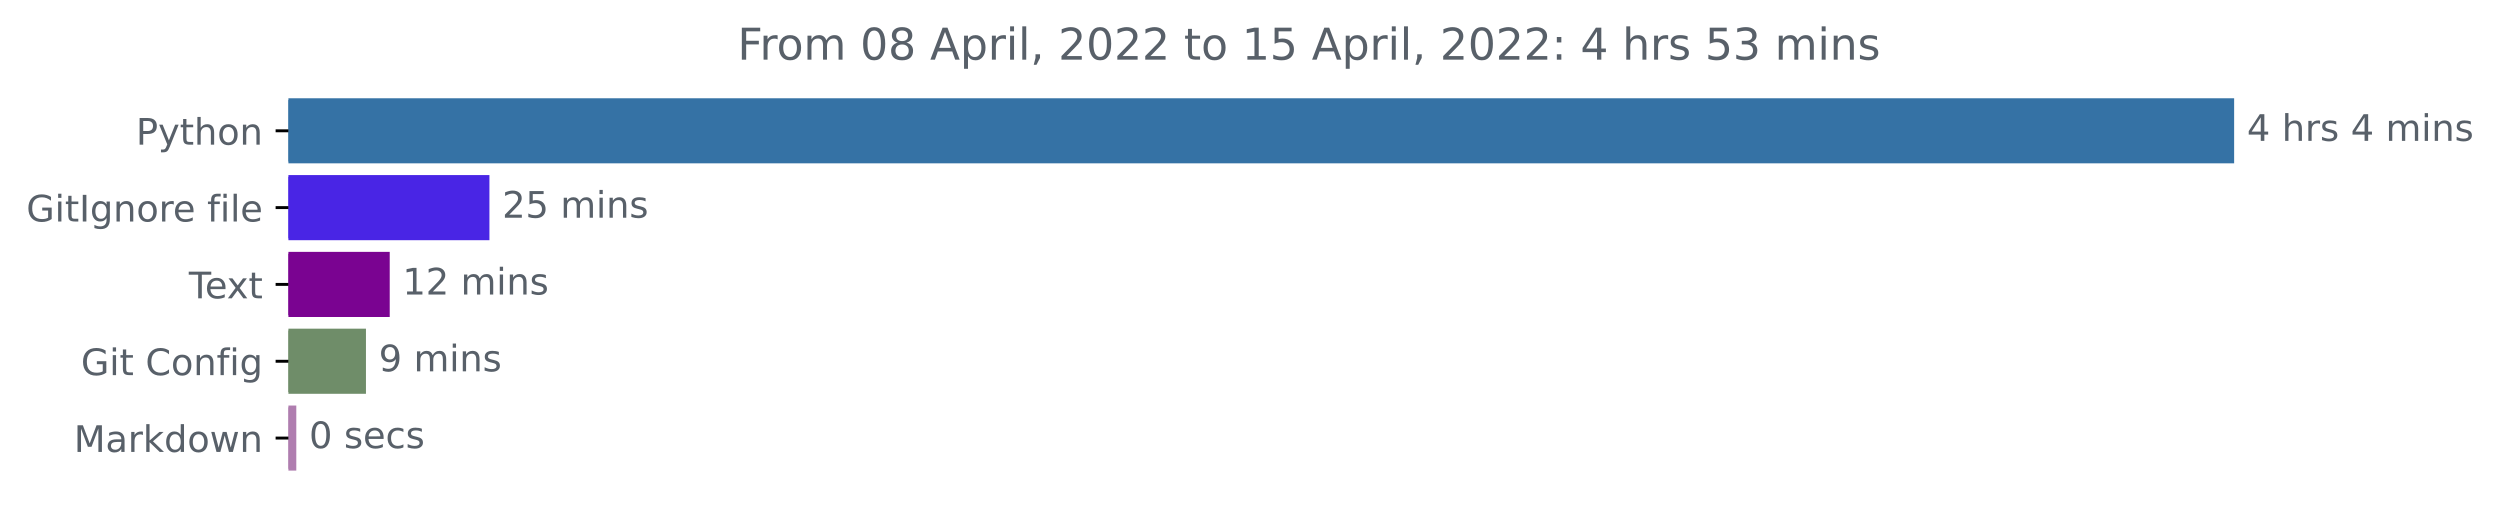
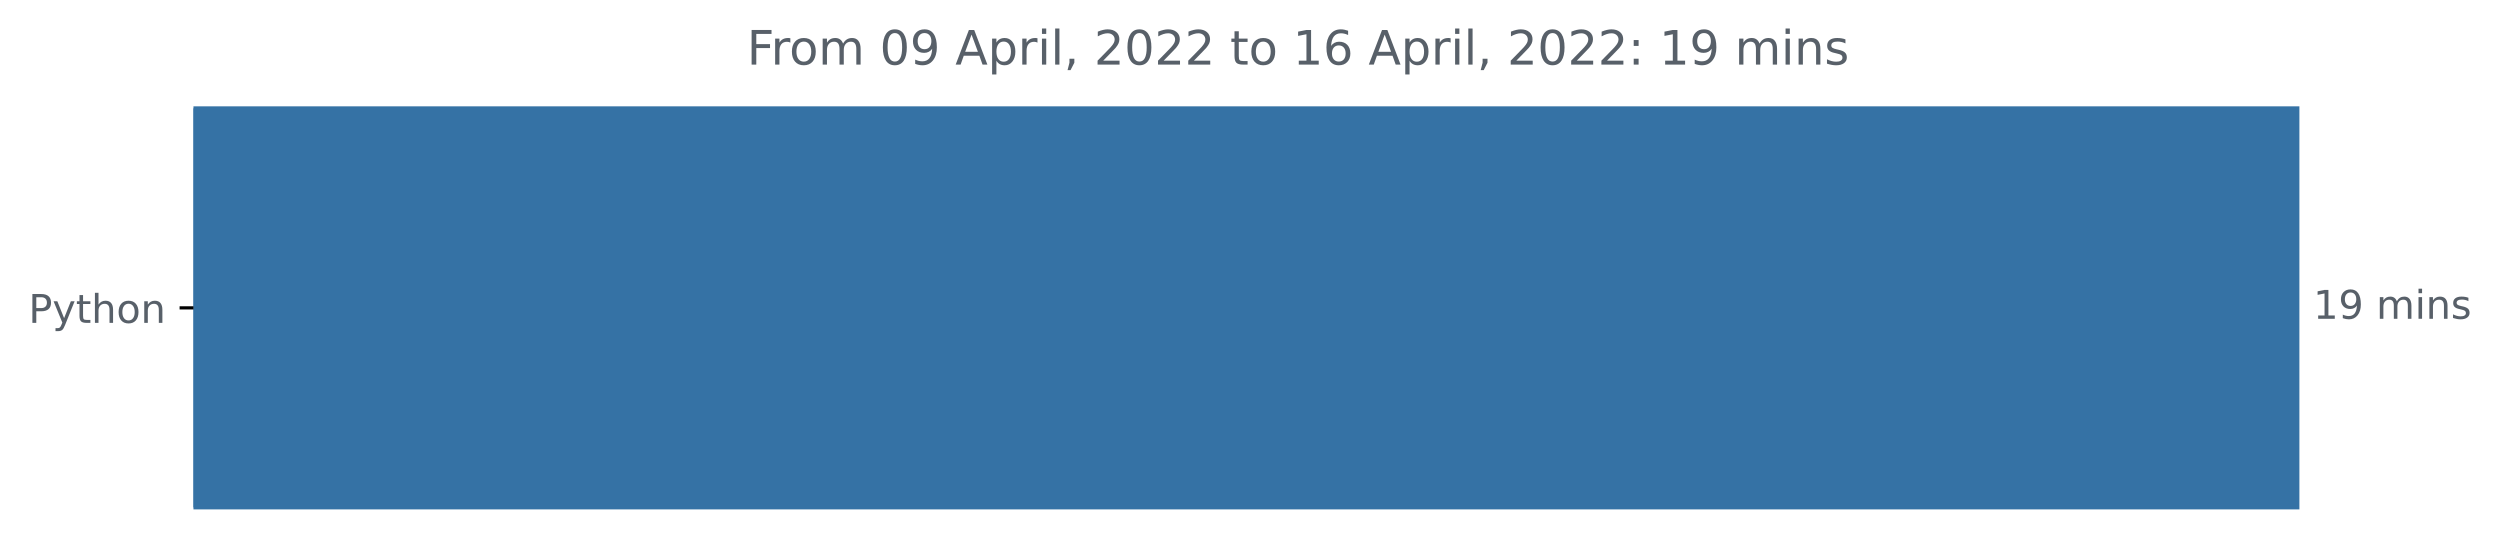
- <svg xmlns="http://www.w3.org/2000/svg" xmlns:xlink="http://www.w3.org/1999/xlink" width="683.46pt" height="140.398pt" viewBox="0 0 683.46 140.398" version="1.1">
+ <svg xmlns="http://www.w3.org/2000/svg" xmlns:xlink="http://www.w3.org/1999/xlink" width="631.46pt" height="140.398pt" viewBox="0 0 631.46 140.398" version="1.1">
  <defs>
    <style type="text/css">*{stroke-linejoin: round; stroke-linecap: butt}</style>
  </defs>
  <g id="figure_1">
    <g id="patch_1">
-       <path d="M 0 140.398  L 683.46 140.398  L 683.46 0  L 0 0  L 0 140.398  z " style="fill: none" />
+       <path d="M 0 140.398  L 631.46 140.398  L 631.46 0  L 0 0  L 0 140.398  z " style="fill: none" />
    </g>
    <g id="axes_1">
      <g id="patch_2">
-         <path d="M 78.848 27.358  L 610.277 27.358  L 610.277 44.158  L 78.848 44.158  z " clip-path="url(#p35ac739a29)" style="fill: #3572a5; stroke: #3572a5; stroke-linejoin: miter" />
-       </g>
-       <g id="patch_3">
-         <path d="M 78.848 48.358  L 133.303 48.358  L 133.303 65.158  L 78.848 65.158  z " clip-path="url(#p35ac739a29)" style="fill: #4925e5; stroke: #4925e5; stroke-linejoin: miter" />
-       </g>
-       <g id="patch_4">
-         <path d="M 78.848 69.358  L 106.044 69.358  L 106.044 86.158  L 78.848 86.158  z " clip-path="url(#p35ac739a29)" style="fill: #7a0391; stroke: #7a0391; stroke-linejoin: miter" />
-       </g>
-       <g id="patch_5">
-         <path d="M 78.848 90.358  L 99.548 90.358  L 99.548 107.158  L 78.848 107.158  z " clip-path="url(#p35ac739a29)" style="fill: #6f8d69; stroke: #6f8d69; stroke-linejoin: miter" />
-       </g>
-       <g id="patch_6">
-         <path d="M 78.848 111.358  L 80.504 111.358  L 80.504 128.158  L 78.848 128.158  z " clip-path="url(#p35ac739a29)" style="fill: #af7daf; stroke: #af7daf; stroke-linejoin: miter" />
+         <path d="M 48.862 27.358  L 580.291 27.358  L 580.291 128.158  L 48.862 128.158  z " clip-path="url(#p358cdaa64c)" style="fill: #3572a5; stroke: #3572a5; stroke-linejoin: miter" />
      </g>
      <g id="matplotlib.axis_1" />
      <g id="matplotlib.axis_2">
        <g id="ytick_1">
          <g id="line2d_1">
            <defs>
-               <path id="mda06e209ea" d="M 0 0  L -3.5 0  " style="stroke: #000000; stroke-width: 0.8" />
+               <path id="m3428530050" d="M 0 0  L -3.5 0  " style="stroke: #000000; stroke-width: 0.8" />
            </defs>
            <g>
-               <use xlink:href="#mda06e209ea" x="78.848" y="35.758" style="stroke: #000000; stroke-width: 0.8" />
+               <use xlink:href="#m3428530050" x="48.862" y="77.758" style="stroke: #000000; stroke-width: 0.8" />
            </g>
          </g>
          <g id="text_1">
-             <g style="fill: #586069" transform="translate(37.18594 39.55734)scale(0.1 -0.1)">
+             <g style="fill: #586069" transform="translate(7.2 81.55734)scale(0.1 -0.1)">
              <defs>
                <path id="DejaVuSans-50" d="M 1259 4147  L 1259 2394  L 2053 2394  Q 2494 2394 2734 2622  Q 2975 2850 2975 3272  Q 2975 3691 2734 3919  Q 2494 4147 2053 4147  L 1259 4147  z M 628 4666  L 2053 4666  Q 2838 4666 3239 4311  Q 3641 3956 3641 3272  Q 3641 2581 3239 2228  Q 2838 1875 2053 1875  L 1259 1875  L 1259 0  L 628 0  L 628 4666  z " transform="scale(0.015625)" />
                <path id="DejaVuSans-79" d="M 2059 -325  Q 1816 -950 1584 -1140  Q 1353 -1331 966 -1331  L 506 -1331  L 506 -850  L 844 -850  Q 1081 -850 1212 -737  Q 1344 -625 1503 -206  L 1606 56  L 191 3500  L 800 3500  L 1894 763  L 2988 3500  L 3597 3500  L 2059 -325  z " transform="scale(0.015625)" />
                <path id="DejaVuSans-74" d="M 1172 4494  L 1172 3500  L 2356 3500  L 2356 3053  L 1172 3053  L 1172 1153  Q 1172 725 1289 603  Q 1406 481 1766 481  L 2356 481  L 2356 0  L 1766 0  Q 1100 0 847 248  Q 594 497 594 1153  L 594 3053  L 172 3053  L 172 3500  L 594 3500  L 594 4494  L 1172 4494  z " transform="scale(0.015625)" />
                <path id="DejaVuSans-68" d="M 3513 2113  L 3513 0  L 2938 0  L 2938 2094  Q 2938 2591 2744 2837  Q 2550 3084 2163 3084  Q 1697 3084 1428 2787  Q 1159 2491 1159 1978  L 1159 0  L 581 0  L 581 4863  L 1159 4863  L 1159 2956  Q 1366 3272 1645 3428  Q 1925 3584 2291 3584  Q 2894 3584 3203 3211  Q 3513 2838 3513 2113  z " transform="scale(0.015625)" />
                <path id="DejaVuSans-6f" d="M 1959 3097  Q 1497 3097 1228 2736  Q 959 2375 959 1747  Q 959 1119 1226 758  Q 1494 397 1959 397  Q 2419 397 2687 759  Q 2956 1122 2956 1747  Q 2956 2369 2687 2733  Q 2419 3097 1959 3097  z M 1959 3584  Q 2709 3584 3137 3096  Q 3566 2609 3566 1747  Q 3566 888 3137 398  Q 2709 -91 1959 -91  Q 1206 -91 779 398  Q 353 888 353 1747  Q 353 2609 779 3096  Q 1206 3584 1959 3584  z " transform="scale(0.015625)" />
                <path id="DejaVuSans-6e" d="M 3513 2113  L 3513 0  L 2938 0  L 2938 2094  Q 2938 2591 2744 2837  Q 2550 3084 2163 3084  Q 1697 3084 1428 2787  Q 1159 2491 1159 1978  L 1159 0  L 581 0  L 581 3500  L 1159 3500  L 1159 2956  Q 1366 3272 1645 3428  Q 1925 3584 2291 3584  Q 2894 3584 3203 3211  Q 3513 2838 3513 2113  z " transform="scale(0.015625)" />
              </defs>
              <use xlink:href="#DejaVuSans-50" />
              <use xlink:href="#DejaVuSans-79" x="60.303" />
              <use xlink:href="#DejaVuSans-74" x="119.482" />
              <use xlink:href="#DejaVuSans-68" x="158.691" />
              <use xlink:href="#DejaVuSans-6f" x="222.07" />
              <use xlink:href="#DejaVuSans-6e" x="283.252" />
            </g>
          </g>
        </g>
-         <g id="ytick_2">
-           <g id="line2d_2">
-             <g>
-               <use xlink:href="#mda06e209ea" x="78.848" y="56.758" style="stroke: #000000; stroke-width: 0.8" />
-             </g>
-           </g>
-           <g id="text_2">
-             <g style="fill: #586069" transform="translate(7.2 60.55734)scale(0.1 -0.1)">
-               <defs>
-                 <path id="DejaVuSans-47" d="M 3809 666  L 3809 1919  L 2778 1919  L 2778 2438  L 4434 2438  L 4434 434  Q 4069 175 3628 42  Q 3188 -91 2688 -91  Q 1594 -91 976 548  Q 359 1188 359 2328  Q 359 3472 976 4111  Q 1594 4750 2688 4750  Q 3144 4750 3555 4637  Q 3966 4525 4313 4306  L 4313 3634  Q 3963 3931 3569 4081  Q 3175 4231 2741 4231  Q 1884 4231 1454 3753  Q 1025 3275 1025 2328  Q 1025 1384 1454 906  Q 1884 428 2741 428  Q 3075 428 3337 486  Q 3600 544 3809 666  z " transform="scale(0.015625)" />
-                 <path id="DejaVuSans-69" d="M 603 3500  L 1178 3500  L 1178 0  L 603 0  L 603 3500  z M 603 4863  L 1178 4863  L 1178 4134  L 603 4134  L 603 4863  z " transform="scale(0.015625)" />
-                 <path id="DejaVuSans-49" d="M 628 4666  L 1259 4666  L 1259 0  L 628 0  L 628 4666  z " transform="scale(0.015625)" />
-                 <path id="DejaVuSans-67" d="M 2906 1791  Q 2906 2416 2648 2759  Q 2391 3103 1925 3103  Q 1463 3103 1205 2759  Q 947 2416 947 1791  Q 947 1169 1205 825  Q 1463 481 1925 481  Q 2391 481 2648 825  Q 2906 1169 2906 1791  z M 3481 434  Q 3481 -459 3084 -895  Q 2688 -1331 1869 -1331  Q 1566 -1331 1297 -1286  Q 1028 -1241 775 -1147  L 775 -588  Q 1028 -725 1275 -790  Q 1522 -856 1778 -856  Q 2344 -856 2625 -561  Q 2906 -266 2906 331  L 2906 616  Q 2728 306 2450 153  Q 2172 0 1784 0  Q 1141 0 747 490  Q 353 981 353 1791  Q 353 2603 747 3093  Q 1141 3584 1784 3584  Q 2172 3584 2450 3431  Q 2728 3278 2906 2969  L 2906 3500  L 3481 3500  L 3481 434  z " transform="scale(0.015625)" />
-                 <path id="DejaVuSans-72" d="M 2631 2963  Q 2534 3019 2420 3045  Q 2306 3072 2169 3072  Q 1681 3072 1420 2755  Q 1159 2438 1159 1844  L 1159 0  L 581 0  L 581 3500  L 1159 3500  L 1159 2956  Q 1341 3275 1631 3429  Q 1922 3584 2338 3584  Q 2397 3584 2469 3576  Q 2541 3569 2628 3553  L 2631 2963  z " transform="scale(0.015625)" />
-                 <path id="DejaVuSans-65" d="M 3597 1894  L 3597 1613  L 953 1613  Q 991 1019 1311 708  Q 1631 397 2203 397  Q 2534 397 2845 478  Q 3156 559 3463 722  L 3463 178  Q 3153 47 2828 -22  Q 2503 -91 2169 -91  Q 1331 -91 842 396  Q 353 884 353 1716  Q 353 2575 817 3079  Q 1281 3584 2069 3584  Q 2775 3584 3186 3129  Q 3597 2675 3597 1894  z M 3022 2063  Q 3016 2534 2758 2815  Q 2500 3097 2075 3097  Q 1594 3097 1305 2825  Q 1016 2553 972 2059  L 3022 2063  z " transform="scale(0.015625)" />
-                 <path id="DejaVuSans-20" transform="scale(0.015625)" />
-                 <path id="DejaVuSans-66" d="M 2375 4863  L 2375 4384  L 1825 4384  Q 1516 4384 1395 4259  Q 1275 4134 1275 3809  L 1275 3500  L 2222 3500  L 2222 3053  L 1275 3053  L 1275 0  L 697 0  L 697 3053  L 147 3053  L 147 3500  L 697 3500  L 697 3744  Q 697 4328 969 4595  Q 1241 4863 1831 4863  L 2375 4863  z " transform="scale(0.015625)" />
-                 <path id="DejaVuSans-6c" d="M 603 4863  L 1178 4863  L 1178 0  L 603 0  L 603 4863  z " transform="scale(0.015625)" />
-               </defs>
-               <use xlink:href="#DejaVuSans-47" />
-               <use xlink:href="#DejaVuSans-69" x="77.49" />
-               <use xlink:href="#DejaVuSans-74" x="105.273" />
-               <use xlink:href="#DejaVuSans-49" x="144.482" />
-               <use xlink:href="#DejaVuSans-67" x="173.975" />
-               <use xlink:href="#DejaVuSans-6e" x="237.451" />
-               <use xlink:href="#DejaVuSans-6f" x="300.83" />
-               <use xlink:href="#DejaVuSans-72" x="362.012" />
-               <use xlink:href="#DejaVuSans-65" x="400.875" />
-               <use xlink:href="#DejaVuSans-20" x="462.398" />
-               <use xlink:href="#DejaVuSans-66" x="494.186" />
-               <use xlink:href="#DejaVuSans-69" x="529.391" />
-               <use xlink:href="#DejaVuSans-6c" x="557.174" />
-               <use xlink:href="#DejaVuSans-65" x="584.957" />
-             </g>
-           </g>
-         </g>
-         <g id="ytick_3">
-           <g id="line2d_3">
-             <g>
-               <use xlink:href="#mda06e209ea" x="78.848" y="77.758" style="stroke: #000000; stroke-width: 0.8" />
-             </g>
-           </g>
-           <g id="text_3">
-             <g style="fill: #586069" transform="translate(51.62344 81.55734)scale(0.1 -0.1)">
-               <defs>
-                 <path id="DejaVuSans-54" d="M -19 4666  L 3928 4666  L 3928 4134  L 2272 4134  L 2272 0  L 1638 0  L 1638 4134  L -19 4134  L -19 4666  z " transform="scale(0.015625)" />
-                 <path id="DejaVuSans-78" d="M 3513 3500  L 2247 1797  L 3578 0  L 2900 0  L 1881 1375  L 863 0  L 184 0  L 1544 1831  L 300 3500  L 978 3500  L 1906 2253  L 2834 3500  L 3513 3500  z " transform="scale(0.015625)" />
-               </defs>
-               <use xlink:href="#DejaVuSans-54" />
-               <use xlink:href="#DejaVuSans-65" x="44.084" />
-               <use xlink:href="#DejaVuSans-78" x="103.857" />
-               <use xlink:href="#DejaVuSans-74" x="163.037" />
-             </g>
-           </g>
-         </g>
-         <g id="ytick_4">
-           <g id="line2d_4">
-             <g>
-               <use xlink:href="#mda06e209ea" x="78.848" y="98.758" style="stroke: #000000; stroke-width: 0.8" />
-             </g>
-           </g>
-           <g id="text_4">
-             <g style="fill: #586069" transform="translate(22.1375 102.5573)scale(0.1 -0.1)">
-               <defs>
-                 <path id="DejaVuSans-43" d="M 4122 4306  L 4122 3641  Q 3803 3938 3442 4084  Q 3081 4231 2675 4231  Q 1875 4231 1450 3742  Q 1025 3253 1025 2328  Q 1025 1406 1450 917  Q 1875 428 2675 428  Q 3081 428 3442 575  Q 3803 722 4122 1019  L 4122 359  Q 3791 134 3420 21  Q 3050 -91 2638 -91  Q 1578 -91 968 557  Q 359 1206 359 2328  Q 359 3453 968 4101  Q 1578 4750 2638 4750  Q 3056 4750 3426 4639  Q 3797 4528 4122 4306  z " transform="scale(0.015625)" />
-               </defs>
-               <use xlink:href="#DejaVuSans-47" />
-               <use xlink:href="#DejaVuSans-69" x="77.49" />
-               <use xlink:href="#DejaVuSans-74" x="105.273" />
-               <use xlink:href="#DejaVuSans-20" x="144.482" />
-               <use xlink:href="#DejaVuSans-43" x="176.27" />
-               <use xlink:href="#DejaVuSans-6f" x="246.094" />
-               <use xlink:href="#DejaVuSans-6e" x="307.275" />
-               <use xlink:href="#DejaVuSans-66" x="370.654" />
-               <use xlink:href="#DejaVuSans-69" x="405.859" />
-               <use xlink:href="#DejaVuSans-67" x="433.643" />
-             </g>
-           </g>
-         </g>
-         <g id="ytick_5">
-           <g id="line2d_5">
-             <g>
-               <use xlink:href="#mda06e209ea" x="78.848" y="119.758" style="stroke: #000000; stroke-width: 0.8" />
-             </g>
-           </g>
-           <g id="text_5">
-             <g style="fill: #586069" transform="translate(20.20781 123.5573)scale(0.1 -0.1)">
-               <defs>
-                 <path id="DejaVuSans-4d" d="M 628 4666  L 1569 4666  L 2759 1491  L 3956 4666  L 4897 4666  L 4897 0  L 4281 0  L 4281 4097  L 3078 897  L 2444 897  L 1241 4097  L 1241 0  L 628 0  L 628 4666  z " transform="scale(0.015625)" />
-                 <path id="DejaVuSans-61" d="M 2194 1759  Q 1497 1759 1228 1600  Q 959 1441 959 1056  Q 959 750 1161 570  Q 1363 391 1709 391  Q 2188 391 2477 730  Q 2766 1069 2766 1631  L 2766 1759  L 2194 1759  z M 3341 1997  L 3341 0  L 2766 0  L 2766 531  Q 2569 213 2275 61  Q 1981 -91 1556 -91  Q 1019 -91 701 211  Q 384 513 384 1019  Q 384 1609 779 1909  Q 1175 2209 1959 2209  L 2766 2209  L 2766 2266  Q 2766 2663 2505 2880  Q 2244 3097 1772 3097  Q 1472 3097 1187 3025  Q 903 2953 641 2809  L 641 3341  Q 956 3463 1253 3523  Q 1550 3584 1831 3584  Q 2591 3584 2966 3190  Q 3341 2797 3341 1997  z " transform="scale(0.015625)" />
-                 <path id="DejaVuSans-6b" d="M 581 4863  L 1159 4863  L 1159 1991  L 2875 3500  L 3609 3500  L 1753 1863  L 3688 0  L 2938 0  L 1159 1709  L 1159 0  L 581 0  L 581 4863  z " transform="scale(0.015625)" />
-                 <path id="DejaVuSans-64" d="M 2906 2969  L 2906 4863  L 3481 4863  L 3481 0  L 2906 0  L 2906 525  Q 2725 213 2448 61  Q 2172 -91 1784 -91  Q 1150 -91 751 415  Q 353 922 353 1747  Q 353 2572 751 3078  Q 1150 3584 1784 3584  Q 2172 3584 2448 3432  Q 2725 3281 2906 2969  z M 947 1747  Q 947 1113 1208 752  Q 1469 391 1925 391  Q 2381 391 2643 752  Q 2906 1113 2906 1747  Q 2906 2381 2643 2742  Q 2381 3103 1925 3103  Q 1469 3103 1208 2742  Q 947 2381 947 1747  z " transform="scale(0.015625)" />
-                 <path id="DejaVuSans-77" d="M 269 3500  L 844 3500  L 1563 769  L 2278 3500  L 2956 3500  L 3675 769  L 4391 3500  L 4966 3500  L 4050 0  L 3372 0  L 2619 2869  L 1863 0  L 1184 0  L 269 3500  z " transform="scale(0.015625)" />
-               </defs>
-               <use xlink:href="#DejaVuSans-4d" />
-               <use xlink:href="#DejaVuSans-61" x="86.279" />
-               <use xlink:href="#DejaVuSans-72" x="147.559" />
-               <use xlink:href="#DejaVuSans-6b" x="188.672" />
-               <use xlink:href="#DejaVuSans-64" x="246.582" />
-               <use xlink:href="#DejaVuSans-6f" x="310.059" />
-               <use xlink:href="#DejaVuSans-77" x="371.24" />
-               <use xlink:href="#DejaVuSans-6e" x="453.027" />
-             </g>
-           </g>
-         </g>
      </g>
-       <g id="text_6">
-         <g style="fill: #586069" transform="translate(614.277 38.5175)scale(0.1 -0.1)">
+       <g id="text_2">
+         <g style="fill: #586069" transform="translate(584.2911 80.5175)scale(0.1 -0.1)">
          <defs>
-             <path id="DejaVuSans-34" d="M 2419 4116  L 825 1625  L 2419 1625  L 2419 4116  z M 2253 4666  L 3047 4666  L 3047 1625  L 3713 1625  L 3713 1100  L 3047 1100  L 3047 0  L 2419 0  L 2419 1100  L 313 1100  L 313 1709  L 2253 4666  z " transform="scale(0.015625)" />
+             <path id="DejaVuSans-31" d="M 794 531  L 1825 531  L 1825 4091  L 703 3866  L 703 4441  L 1819 4666  L 2450 4666  L 2450 531  L 3481 531  L 3481 0  L 794 0  L 794 531  z " transform="scale(0.015625)" />
+             <path id="DejaVuSans-39" d="M 703 97  L 703 672  Q 941 559 1184 500  Q 1428 441 1663 441  Q 2288 441 2617 861  Q 2947 1281 2994 2138  Q 2813 1869 2534 1725  Q 2256 1581 1919 1581  Q 1219 1581 811 2004  Q 403 2428 403 3163  Q 403 3881 828 4315  Q 1253 4750 1959 4750  Q 2769 4750 3195 4129  Q 3622 3509 3622 2328  Q 3622 1225 3098 567  Q 2575 -91 1691 -91  Q 1453 -91 1209 -44  Q 966 3 703 97  z M 1959 2075  Q 2384 2075 2632 2365  Q 2881 2656 2881 3163  Q 2881 3666 2632 3958  Q 2384 4250 1959 4250  Q 1534 4250 1286 3958  Q 1038 3666 1038 3163  Q 1038 2656 1286 2365  Q 1534 2075 1959 2075  z " transform="scale(0.015625)" />
+             <path id="DejaVuSans-20" transform="scale(0.015625)" />
+             <path id="DejaVuSans-6d" d="M 3328 2828  Q 3544 3216 3844 3400  Q 4144 3584 4550 3584  Q 5097 3584 5394 3201  Q 5691 2819 5691 2113  L 5691 0  L 5113 0  L 5113 2094  Q 5113 2597 4934 2840  Q 4756 3084 4391 3084  Q 3944 3084 3684 2787  Q 3425 2491 3425 1978  L 3425 0  L 2847 0  L 2847 2094  Q 2847 2600 2669 2842  Q 2491 3084 2119 3084  Q 1678 3084 1418 2786  Q 1159 2488 1159 1978  L 1159 0  L 581 0  L 581 3500  L 1159 3500  L 1159 2956  Q 1356 3278 1631 3431  Q 1906 3584 2284 3584  Q 2666 3584 2933 3390  Q 3200 3197 3328 2828  z " transform="scale(0.015625)" />
+             <path id="DejaVuSans-69" d="M 603 3500  L 1178 3500  L 1178 0  L 603 0  L 603 3500  z M 603 4863  L 1178 4863  L 1178 4134  L 603 4134  L 603 4863  z " transform="scale(0.015625)" />
            <path id="DejaVuSans-73" d="M 2834 3397  L 2834 2853  Q 2591 2978 2328 3040  Q 2066 3103 1784 3103  Q 1356 3103 1142 2972  Q 928 2841 928 2578  Q 928 2378 1081 2264  Q 1234 2150 1697 2047  L 1894 2003  Q 2506 1872 2764 1633  Q 3022 1394 3022 966  Q 3022 478 2636 193  Q 2250 -91 1575 -91  Q 1294 -91 989 -36  Q 684 19 347 128  L 347 722  Q 666 556 975 473  Q 1284 391 1588 391  Q 1994 391 2212 530  Q 2431 669 2431 922  Q 2431 1156 2273 1281  Q 2116 1406 1581 1522  L 1381 1569  Q 847 1681 609 1914  Q 372 2147 372 2553  Q 372 3047 722 3315  Q 1072 3584 1716 3584  Q 2034 3584 2315 3537  Q 2597 3491 2834 3397  z " transform="scale(0.015625)" />
-             <path id="DejaVuSans-6d" d="M 3328 2828  Q 3544 3216 3844 3400  Q 4144 3584 4550 3584  Q 5097 3584 5394 3201  Q 5691 2819 5691 2113  L 5691 0  L 5113 0  L 5113 2094  Q 5113 2597 4934 2840  Q 4756 3084 4391 3084  Q 3944 3084 3684 2787  Q 3425 2491 3425 1978  L 3425 0  L 2847 0  L 2847 2094  Q 2847 2600 2669 2842  Q 2491 3084 2119 3084  Q 1678 3084 1418 2786  Q 1159 2488 1159 1978  L 1159 0  L 581 0  L 581 3500  L 1159 3500  L 1159 2956  Q 1356 3278 1631 3431  Q 1906 3584 2284 3584  Q 2666 3584 2933 3390  Q 3200 3197 3328 2828  z " transform="scale(0.015625)" />
          </defs>
-           <use xlink:href="#DejaVuSans-34" />
-           <use xlink:href="#DejaVuSans-20" x="63.623" />
-           <use xlink:href="#DejaVuSans-68" x="95.41" />
-           <use xlink:href="#DejaVuSans-72" x="158.789" />
-           <use xlink:href="#DejaVuSans-73" x="199.902" />
-           <use xlink:href="#DejaVuSans-20" x="252.002" />
-           <use xlink:href="#DejaVuSans-34" x="283.789" />
-           <use xlink:href="#DejaVuSans-20" x="347.412" />
-           <use xlink:href="#DejaVuSans-6d" x="379.199" />
-           <use xlink:href="#DejaVuSans-69" x="476.611" />
-           <use xlink:href="#DejaVuSans-6e" x="504.395" />
-           <use xlink:href="#DejaVuSans-73" x="567.773" />
-         </g>
-       </g>
-       <g id="text_7">
-         <g style="fill: #586069" transform="translate(137.3033 59.5175)scale(0.1 -0.1)">
-           <defs>
-             <path id="DejaVuSans-32" d="M 1228 531  L 3431 531  L 3431 0  L 469 0  L 469 531  Q 828 903 1448 1529  Q 2069 2156 2228 2338  Q 2531 2678 2651 2914  Q 2772 3150 2772 3378  Q 2772 3750 2511 3984  Q 2250 4219 1831 4219  Q 1534 4219 1204 4116  Q 875 4013 500 3803  L 500 4441  Q 881 4594 1212 4672  Q 1544 4750 1819 4750  Q 2544 4750 2975 4387  Q 3406 4025 3406 3419  Q 3406 3131 3298 2873  Q 3191 2616 2906 2266  Q 2828 2175 2409 1742  Q 1991 1309 1228 531  z " transform="scale(0.015625)" />
-             <path id="DejaVuSans-35" d="M 691 4666  L 3169 4666  L 3169 4134  L 1269 4134  L 1269 2991  Q 1406 3038 1543 3061  Q 1681 3084 1819 3084  Q 2600 3084 3056 2656  Q 3513 2228 3513 1497  Q 3513 744 3044 326  Q 2575 -91 1722 -91  Q 1428 -91 1123 -41  Q 819 9 494 109  L 494 744  Q 775 591 1075 516  Q 1375 441 1709 441  Q 2250 441 2565 725  Q 2881 1009 2881 1497  Q 2881 1984 2565 2268  Q 2250 2553 1709 2553  Q 1456 2553 1204 2497  Q 953 2441 691 2322  L 691 4666  z " transform="scale(0.015625)" />
-           </defs>
-           <use xlink:href="#DejaVuSans-32" />
-           <use xlink:href="#DejaVuSans-35" x="63.623" />
+           <use xlink:href="#DejaVuSans-31" />
+           <use xlink:href="#DejaVuSans-39" x="63.623" />
          <use xlink:href="#DejaVuSans-20" x="127.246" />
          <use xlink:href="#DejaVuSans-6d" x="159.033" />
          <use xlink:href="#DejaVuSans-69" x="256.445" />
          <use xlink:href="#DejaVuSans-6e" x="284.229" />
          <use xlink:href="#DejaVuSans-73" x="347.607" />
        </g>
      </g>
-       <g id="text_8">
-         <g style="fill: #586069" transform="translate(110.044 80.5175)scale(0.1 -0.1)">
-           <defs>
-             <path id="DejaVuSans-31" d="M 794 531  L 1825 531  L 1825 4091  L 703 3866  L 703 4441  L 1819 4666  L 2450 4666  L 2450 531  L 3481 531  L 3481 0  L 794 0  L 794 531  z " transform="scale(0.015625)" />
-           </defs>
-           <use xlink:href="#DejaVuSans-31" />
-           <use xlink:href="#DejaVuSans-32" x="63.623" />
-           <use xlink:href="#DejaVuSans-20" x="127.246" />
-           <use xlink:href="#DejaVuSans-6d" x="159.033" />
-           <use xlink:href="#DejaVuSans-69" x="256.445" />
-           <use xlink:href="#DejaVuSans-6e" x="284.229" />
-           <use xlink:href="#DejaVuSans-73" x="347.607" />
-         </g>
-       </g>
-       <g id="text_9">
-         <g style="fill: #586069" transform="translate(103.5477 101.5175)scale(0.1 -0.1)">
-           <defs>
-             <path id="DejaVuSans-39" d="M 703 97  L 703 672  Q 941 559 1184 500  Q 1428 441 1663 441  Q 2288 441 2617 861  Q 2947 1281 2994 2138  Q 2813 1869 2534 1725  Q 2256 1581 1919 1581  Q 1219 1581 811 2004  Q 403 2428 403 3163  Q 403 3881 828 4315  Q 1253 4750 1959 4750  Q 2769 4750 3195 4129  Q 3622 3509 3622 2328  Q 3622 1225 3098 567  Q 2575 -91 1691 -91  Q 1453 -91 1209 -44  Q 966 3 703 97  z M 1959 2075  Q 2384 2075 2632 2365  Q 2881 2656 2881 3163  Q 2881 3666 2632 3958  Q 2384 4250 1959 4250  Q 1534 4250 1286 3958  Q 1038 3666 1038 3163  Q 1038 2656 1286 2365  Q 1534 2075 1959 2075  z " transform="scale(0.015625)" />
-           </defs>
-           <use xlink:href="#DejaVuSans-39" />
-           <use xlink:href="#DejaVuSans-20" x="63.623" />
-           <use xlink:href="#DejaVuSans-6d" x="95.41" />
-           <use xlink:href="#DejaVuSans-69" x="192.822" />
-           <use xlink:href="#DejaVuSans-6e" x="220.605" />
-           <use xlink:href="#DejaVuSans-73" x="283.984" />
-         </g>
-       </g>
-       <g id="text_10">
-         <g style="fill: #586069" transform="translate(84.50437 122.5175)scale(0.1 -0.1)">
-           <defs>
-             <path id="DejaVuSans-30" d="M 2034 4250  Q 1547 4250 1301 3770  Q 1056 3291 1056 2328  Q 1056 1369 1301 889  Q 1547 409 2034 409  Q 2525 409 2770 889  Q 3016 1369 3016 2328  Q 3016 3291 2770 3770  Q 2525 4250 2034 4250  z M 2034 4750  Q 2819 4750 3233 4129  Q 3647 3509 3647 2328  Q 3647 1150 3233 529  Q 2819 -91 2034 -91  Q 1250 -91 836 529  Q 422 1150 422 2328  Q 422 3509 836 4129  Q 1250 4750 2034 4750  z " transform="scale(0.015625)" />
-             <path id="DejaVuSans-63" d="M 3122 3366  L 3122 2828  Q 2878 2963 2633 3030  Q 2388 3097 2138 3097  Q 1578 3097 1268 2742  Q 959 2388 959 1747  Q 959 1106 1268 751  Q 1578 397 2138 397  Q 2388 397 2633 464  Q 2878 531 3122 666  L 3122 134  Q 2881 22 2623 -34  Q 2366 -91 2075 -91  Q 1284 -91 818 406  Q 353 903 353 1747  Q 353 2603 823 3093  Q 1294 3584 2113 3584  Q 2378 3584 2631 3529  Q 2884 3475 3122 3366  z " transform="scale(0.015625)" />
-           </defs>
-           <use xlink:href="#DejaVuSans-30" />
-           <use xlink:href="#DejaVuSans-20" x="63.623" />
-           <use xlink:href="#DejaVuSans-73" x="95.41" />
-           <use xlink:href="#DejaVuSans-65" x="147.51" />
-           <use xlink:href="#DejaVuSans-63" x="209.033" />
-           <use xlink:href="#DejaVuSans-73" x="264.014" />
-         </g>
-       </g>
-       <g id="text_11">
-         <g style="fill: #586069" transform="translate(201.6272 16.31812)scale(0.12 -0.12)">
+       <g id="text_3">
+         <g style="fill: #586069" transform="translate(188.6672 16.31812)scale(0.12 -0.12)">
          <defs>
            <path id="DejaVuSans-46" d="M 628 4666  L 3309 4666  L 3309 4134  L 1259 4134  L 1259 2759  L 3109 2759  L 3109 2228  L 1259 2228  L 1259 0  L 628 0  L 628 4666  z " transform="scale(0.015625)" />
-             <path id="DejaVuSans-38" d="M 2034 2216  Q 1584 2216 1326 1975  Q 1069 1734 1069 1313  Q 1069 891 1326 650  Q 1584 409 2034 409  Q 2484 409 2743 651  Q 3003 894 3003 1313  Q 3003 1734 2745 1975  Q 2488 2216 2034 2216  z M 1403 2484  Q 997 2584 770 2862  Q 544 3141 544 3541  Q 544 4100 942 4425  Q 1341 4750 2034 4750  Q 2731 4750 3128 4425  Q 3525 4100 3525 3541  Q 3525 3141 3298 2862  Q 3072 2584 2669 2484  Q 3125 2378 3379 2068  Q 3634 1759 3634 1313  Q 3634 634 3220 271  Q 2806 -91 2034 -91  Q 1263 -91 848 271  Q 434 634 434 1313  Q 434 1759 690 2068  Q 947 2378 1403 2484  z M 1172 3481  Q 1172 3119 1398 2916  Q 1625 2713 2034 2713  Q 2441 2713 2670 2916  Q 2900 3119 2900 3481  Q 2900 3844 2670 4047  Q 2441 4250 2034 4250  Q 1625 4250 1398 4047  Q 1172 3844 1172 3481  z " transform="scale(0.015625)" />
+             <path id="DejaVuSans-72" d="M 2631 2963  Q 2534 3019 2420 3045  Q 2306 3072 2169 3072  Q 1681 3072 1420 2755  Q 1159 2438 1159 1844  L 1159 0  L 581 0  L 581 3500  L 1159 3500  L 1159 2956  Q 1341 3275 1631 3429  Q 1922 3584 2338 3584  Q 2397 3584 2469 3576  Q 2541 3569 2628 3553  L 2631 2963  z " transform="scale(0.015625)" />
+             <path id="DejaVuSans-30" d="M 2034 4250  Q 1547 4250 1301 3770  Q 1056 3291 1056 2328  Q 1056 1369 1301 889  Q 1547 409 2034 409  Q 2525 409 2770 889  Q 3016 1369 3016 2328  Q 3016 3291 2770 3770  Q 2525 4250 2034 4250  z M 2034 4750  Q 2819 4750 3233 4129  Q 3647 3509 3647 2328  Q 3647 1150 3233 529  Q 2819 -91 2034 -91  Q 1250 -91 836 529  Q 422 1150 422 2328  Q 422 3509 836 4129  Q 1250 4750 2034 4750  z " transform="scale(0.015625)" />
            <path id="DejaVuSans-41" d="M 2188 4044  L 1331 1722  L 3047 1722  L 2188 4044  z M 1831 4666  L 2547 4666  L 4325 0  L 3669 0  L 3244 1197  L 1141 1197  L 716 0  L 50 0  L 1831 4666  z " transform="scale(0.015625)" />
            <path id="DejaVuSans-70" d="M 1159 525  L 1159 -1331  L 581 -1331  L 581 3500  L 1159 3500  L 1159 2969  Q 1341 3281 1617 3432  Q 1894 3584 2278 3584  Q 2916 3584 3314 3078  Q 3713 2572 3713 1747  Q 3713 922 3314 415  Q 2916 -91 2278 -91  Q 1894 -91 1617 61  Q 1341 213 1159 525  z M 3116 1747  Q 3116 2381 2855 2742  Q 2594 3103 2138 3103  Q 1681 3103 1420 2742  Q 1159 2381 1159 1747  Q 1159 1113 1420 752  Q 1681 391 2138 391  Q 2594 391 2855 752  Q 3116 1113 3116 1747  z " transform="scale(0.015625)" />
+             <path id="DejaVuSans-6c" d="M 603 4863  L 1178 4863  L 1178 0  L 603 0  L 603 4863  z " transform="scale(0.015625)" />
            <path id="DejaVuSans-2c" d="M 750 794  L 1409 794  L 1409 256  L 897 -744  L 494 -744  L 750 256  L 750 794  z " transform="scale(0.015625)" />
+             <path id="DejaVuSans-32" d="M 1228 531  L 3431 531  L 3431 0  L 469 0  L 469 531  Q 828 903 1448 1529  Q 2069 2156 2228 2338  Q 2531 2678 2651 2914  Q 2772 3150 2772 3378  Q 2772 3750 2511 3984  Q 2250 4219 1831 4219  Q 1534 4219 1204 4116  Q 875 4013 500 3803  L 500 4441  Q 881 4594 1212 4672  Q 1544 4750 1819 4750  Q 2544 4750 2975 4387  Q 3406 4025 3406 3419  Q 3406 3131 3298 2873  Q 3191 2616 2906 2266  Q 2828 2175 2409 1742  Q 1991 1309 1228 531  z " transform="scale(0.015625)" />
+             <path id="DejaVuSans-36" d="M 2113 2584  Q 1688 2584 1439 2293  Q 1191 2003 1191 1497  Q 1191 994 1439 701  Q 1688 409 2113 409  Q 2538 409 2786 701  Q 3034 994 3034 1497  Q 3034 2003 2786 2293  Q 2538 2584 2113 2584  z M 3366 4563  L 3366 3988  Q 3128 4100 2886 4159  Q 2644 4219 2406 4219  Q 1781 4219 1451 3797  Q 1122 3375 1075 2522  Q 1259 2794 1537 2939  Q 1816 3084 2150 3084  Q 2853 3084 3261 2657  Q 3669 2231 3669 1497  Q 3669 778 3244 343  Q 2819 -91 2113 -91  Q 1303 -91 875 529  Q 447 1150 447 2328  Q 447 3434 972 4092  Q 1497 4750 2381 4750  Q 2619 4750 2861 4703  Q 3103 4656 3366 4563  z " transform="scale(0.015625)" />
            <path id="DejaVuSans-3a" d="M 750 794  L 1409 794  L 1409 0  L 750 0  L 750 794  z M 750 3309  L 1409 3309  L 1409 2516  L 750 2516  L 750 3309  z " transform="scale(0.015625)" />
-             <path id="DejaVuSans-33" d="M 2597 2516  Q 3050 2419 3304 2112  Q 3559 1806 3559 1356  Q 3559 666 3084 287  Q 2609 -91 1734 -91  Q 1441 -91 1130 -33  Q 819 25 488 141  L 488 750  Q 750 597 1062 519  Q 1375 441 1716 441  Q 2309 441 2620 675  Q 2931 909 2931 1356  Q 2931 1769 2642 2001  Q 2353 2234 1838 2234  L 1294 2234  L 1294 2753  L 1863 2753  Q 2328 2753 2575 2939  Q 2822 3125 2822 3475  Q 2822 3834 2567 4026  Q 2313 4219 1838 4219  Q 1578 4219 1281 4162  Q 984 4106 628 3988  L 628 4550  Q 988 4650 1302 4700  Q 1616 4750 1894 4750  Q 2613 4750 3031 4423  Q 3450 4097 3450 3541  Q 3450 3153 3228 2886  Q 3006 2619 2597 2516  z " transform="scale(0.015625)" />
          </defs>
          <use xlink:href="#DejaVuSans-46" />
          <use xlink:href="#DejaVuSans-72" x="50.27" />
          <use xlink:href="#DejaVuSans-6f" x="89.133" />
          <use xlink:href="#DejaVuSans-6d" x="150.314" />
          <use xlink:href="#DejaVuSans-20" x="247.727" />
          <use xlink:href="#DejaVuSans-30" x="279.514" />
-           <use xlink:href="#DejaVuSans-38" x="343.137" />
+           <use xlink:href="#DejaVuSans-39" x="343.137" />
          <use xlink:href="#DejaVuSans-20" x="406.76" />
          <use xlink:href="#DejaVuSans-41" x="438.547" />
          <use xlink:href="#DejaVuSans-70" x="506.955" />
          <use xlink:href="#DejaVuSans-72" x="570.432" />
          <use xlink:href="#DejaVuSans-69" x="611.545" />
          <use xlink:href="#DejaVuSans-6c" x="639.328" />
          <use xlink:href="#DejaVuSans-2c" x="667.111" />
          <use xlink:href="#DejaVuSans-20" x="698.898" />
          <use xlink:href="#DejaVuSans-32" x="730.686" />
          <use xlink:href="#DejaVuSans-30" x="794.309" />
          <use xlink:href="#DejaVuSans-32" x="857.932" />
          <use xlink:href="#DejaVuSans-32" x="921.555" />
          <use xlink:href="#DejaVuSans-20" x="985.178" />
          <use xlink:href="#DejaVuSans-74" x="1016.965" />
          <use xlink:href="#DejaVuSans-6f" x="1056.174" />
          <use xlink:href="#DejaVuSans-20" x="1117.355" />
          <use xlink:href="#DejaVuSans-31" x="1149.143" />
-           <use xlink:href="#DejaVuSans-35" x="1212.766" />
+           <use xlink:href="#DejaVuSans-36" x="1212.766" />
          <use xlink:href="#DejaVuSans-20" x="1276.389" />
          <use xlink:href="#DejaVuSans-41" x="1308.176" />
          <use xlink:href="#DejaVuSans-70" x="1376.584" />
          <use xlink:href="#DejaVuSans-72" x="1440.061" />
          <use xlink:href="#DejaVuSans-69" x="1481.174" />
          <use xlink:href="#DejaVuSans-6c" x="1508.957" />
          <use xlink:href="#DejaVuSans-2c" x="1536.74" />
          <use xlink:href="#DejaVuSans-20" x="1568.527" />
          <use xlink:href="#DejaVuSans-32" x="1600.314" />
          <use xlink:href="#DejaVuSans-30" x="1663.938" />
          <use xlink:href="#DejaVuSans-32" x="1727.561" />
          <use xlink:href="#DejaVuSans-32" x="1791.184" />
          <use xlink:href="#DejaVuSans-3a" x="1854.807" />
          <use xlink:href="#DejaVuSans-20" x="1888.498" />
-           <use xlink:href="#DejaVuSans-34" x="1920.285" />
-           <use xlink:href="#DejaVuSans-20" x="1983.908" />
-           <use xlink:href="#DejaVuSans-68" x="2015.695" />
-           <use xlink:href="#DejaVuSans-72" x="2079.074" />
-           <use xlink:href="#DejaVuSans-73" x="2120.188" />
-           <use xlink:href="#DejaVuSans-20" x="2172.287" />
-           <use xlink:href="#DejaVuSans-35" x="2204.074" />
-           <use xlink:href="#DejaVuSans-33" x="2267.697" />
-           <use xlink:href="#DejaVuSans-20" x="2331.32" />
-           <use xlink:href="#DejaVuSans-6d" x="2363.107" />
-           <use xlink:href="#DejaVuSans-69" x="2460.52" />
-           <use xlink:href="#DejaVuSans-6e" x="2488.303" />
-           <use xlink:href="#DejaVuSans-73" x="2551.682" />
+           <use xlink:href="#DejaVuSans-31" x="1920.285" />
+           <use xlink:href="#DejaVuSans-39" x="1983.908" />
+           <use xlink:href="#DejaVuSans-20" x="2047.531" />
+           <use xlink:href="#DejaVuSans-6d" x="2079.318" />
+           <use xlink:href="#DejaVuSans-69" x="2176.73" />
+           <use xlink:href="#DejaVuSans-6e" x="2204.514" />
+           <use xlink:href="#DejaVuSans-73" x="2267.893" />
        </g>
      </g>
    </g>
  </g>
  <defs>
-     <clipPath id="p35ac739a29">
-       <rect x="78.848" y="22.318" width="558" height="110.88" />
+     <clipPath id="p358cdaa64c">
+       <rect x="48.862" y="22.318" width="558" height="110.88" />
    </clipPath>
  </defs>
</svg>
